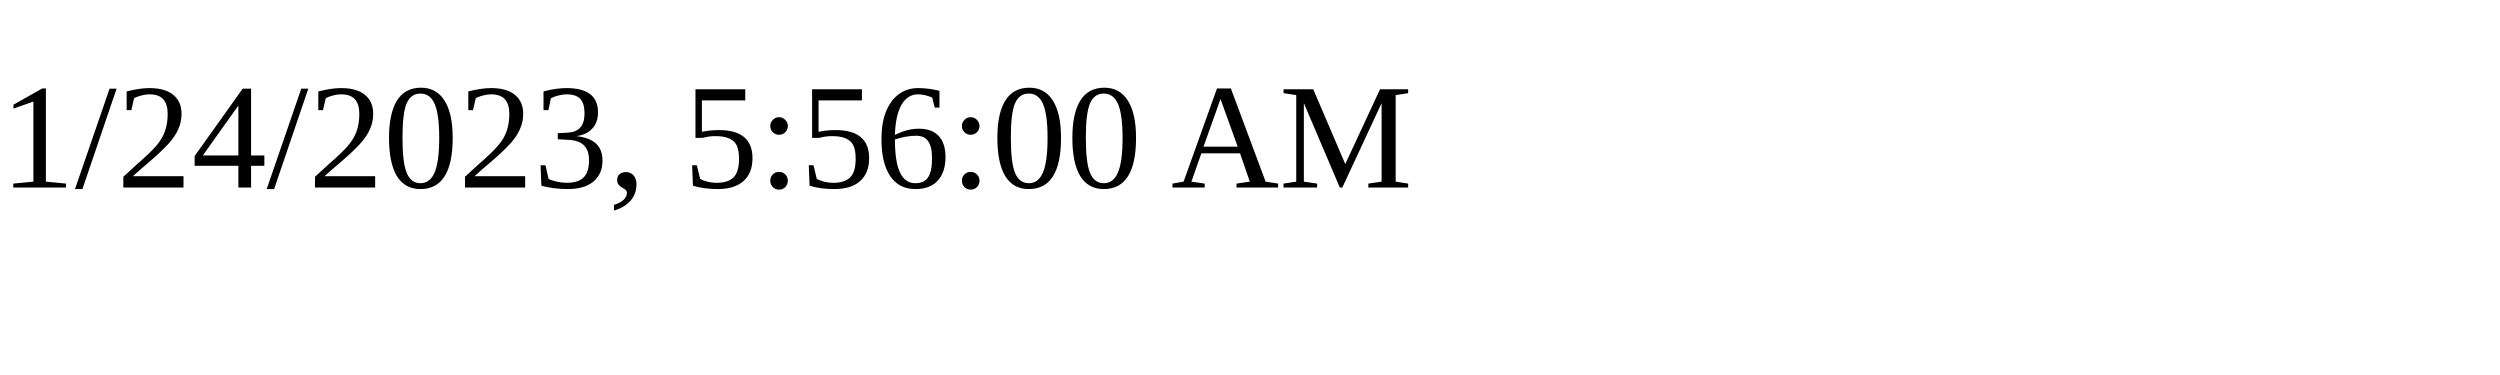
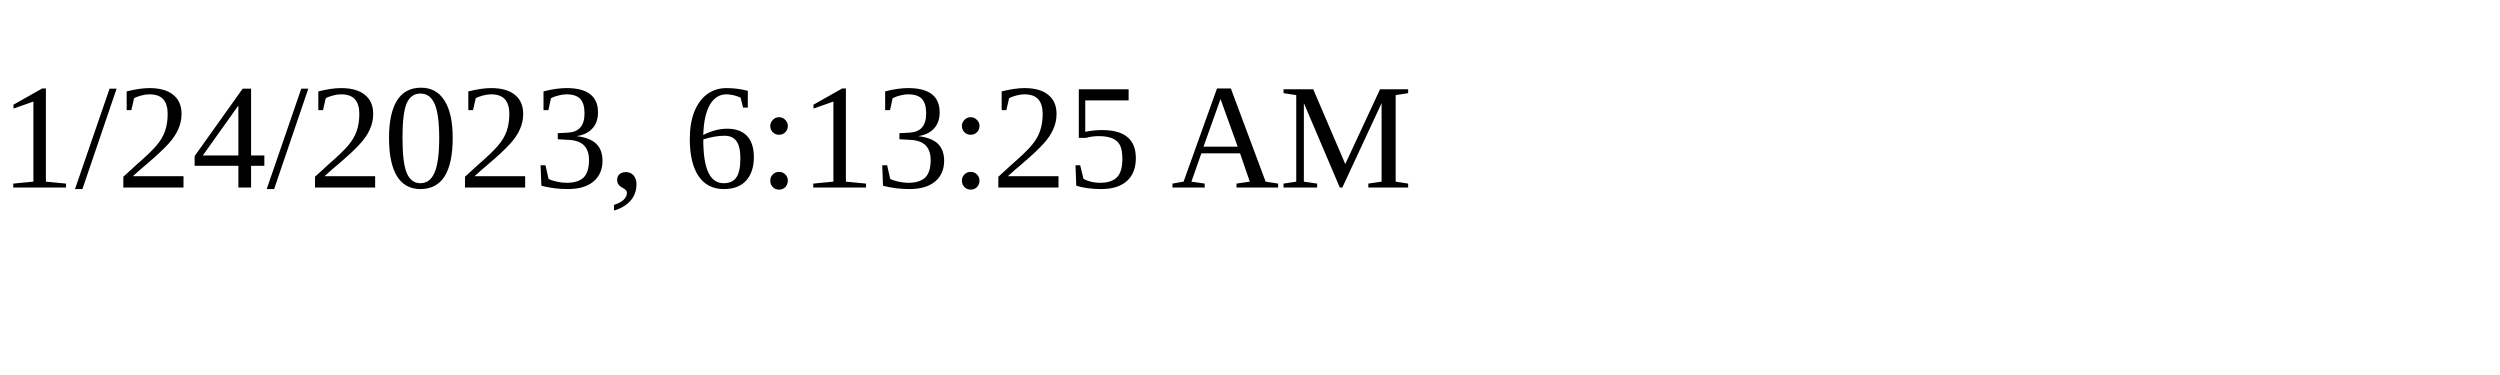
<svg xmlns="http://www.w3.org/2000/svg" height="30" width="200">
-   <text x="0" y="15">1/24/2023, 5:56:00 AM</text>
+   <text x="0" y="15">1/24/2023, 6:13:25 AM</text>
</svg>
